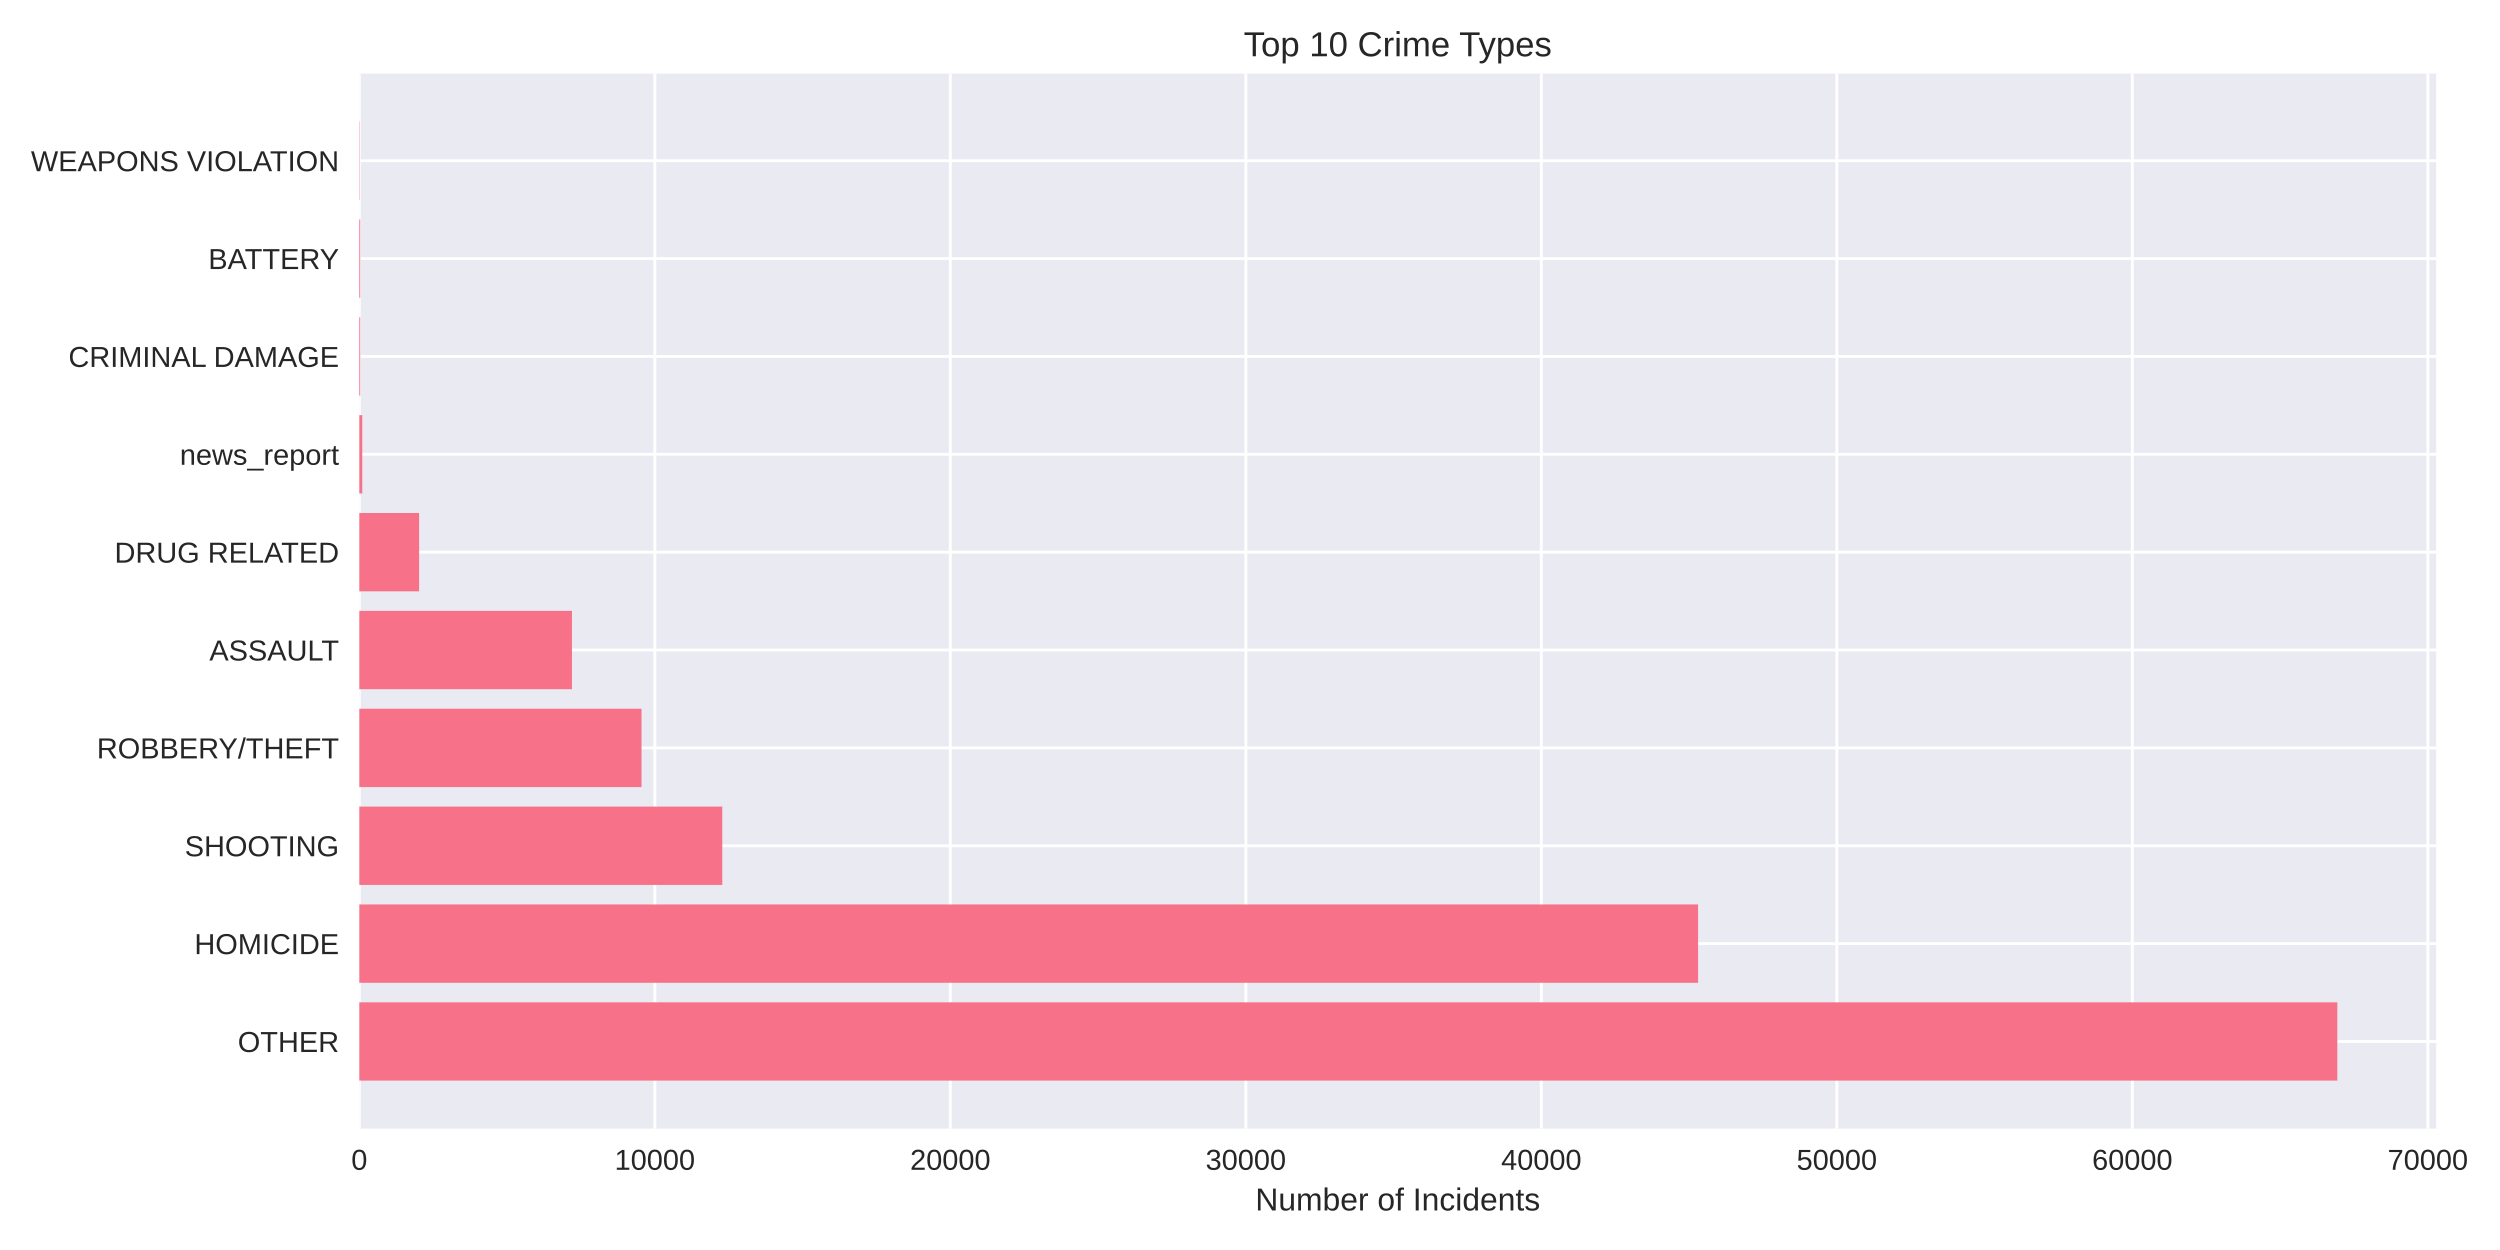
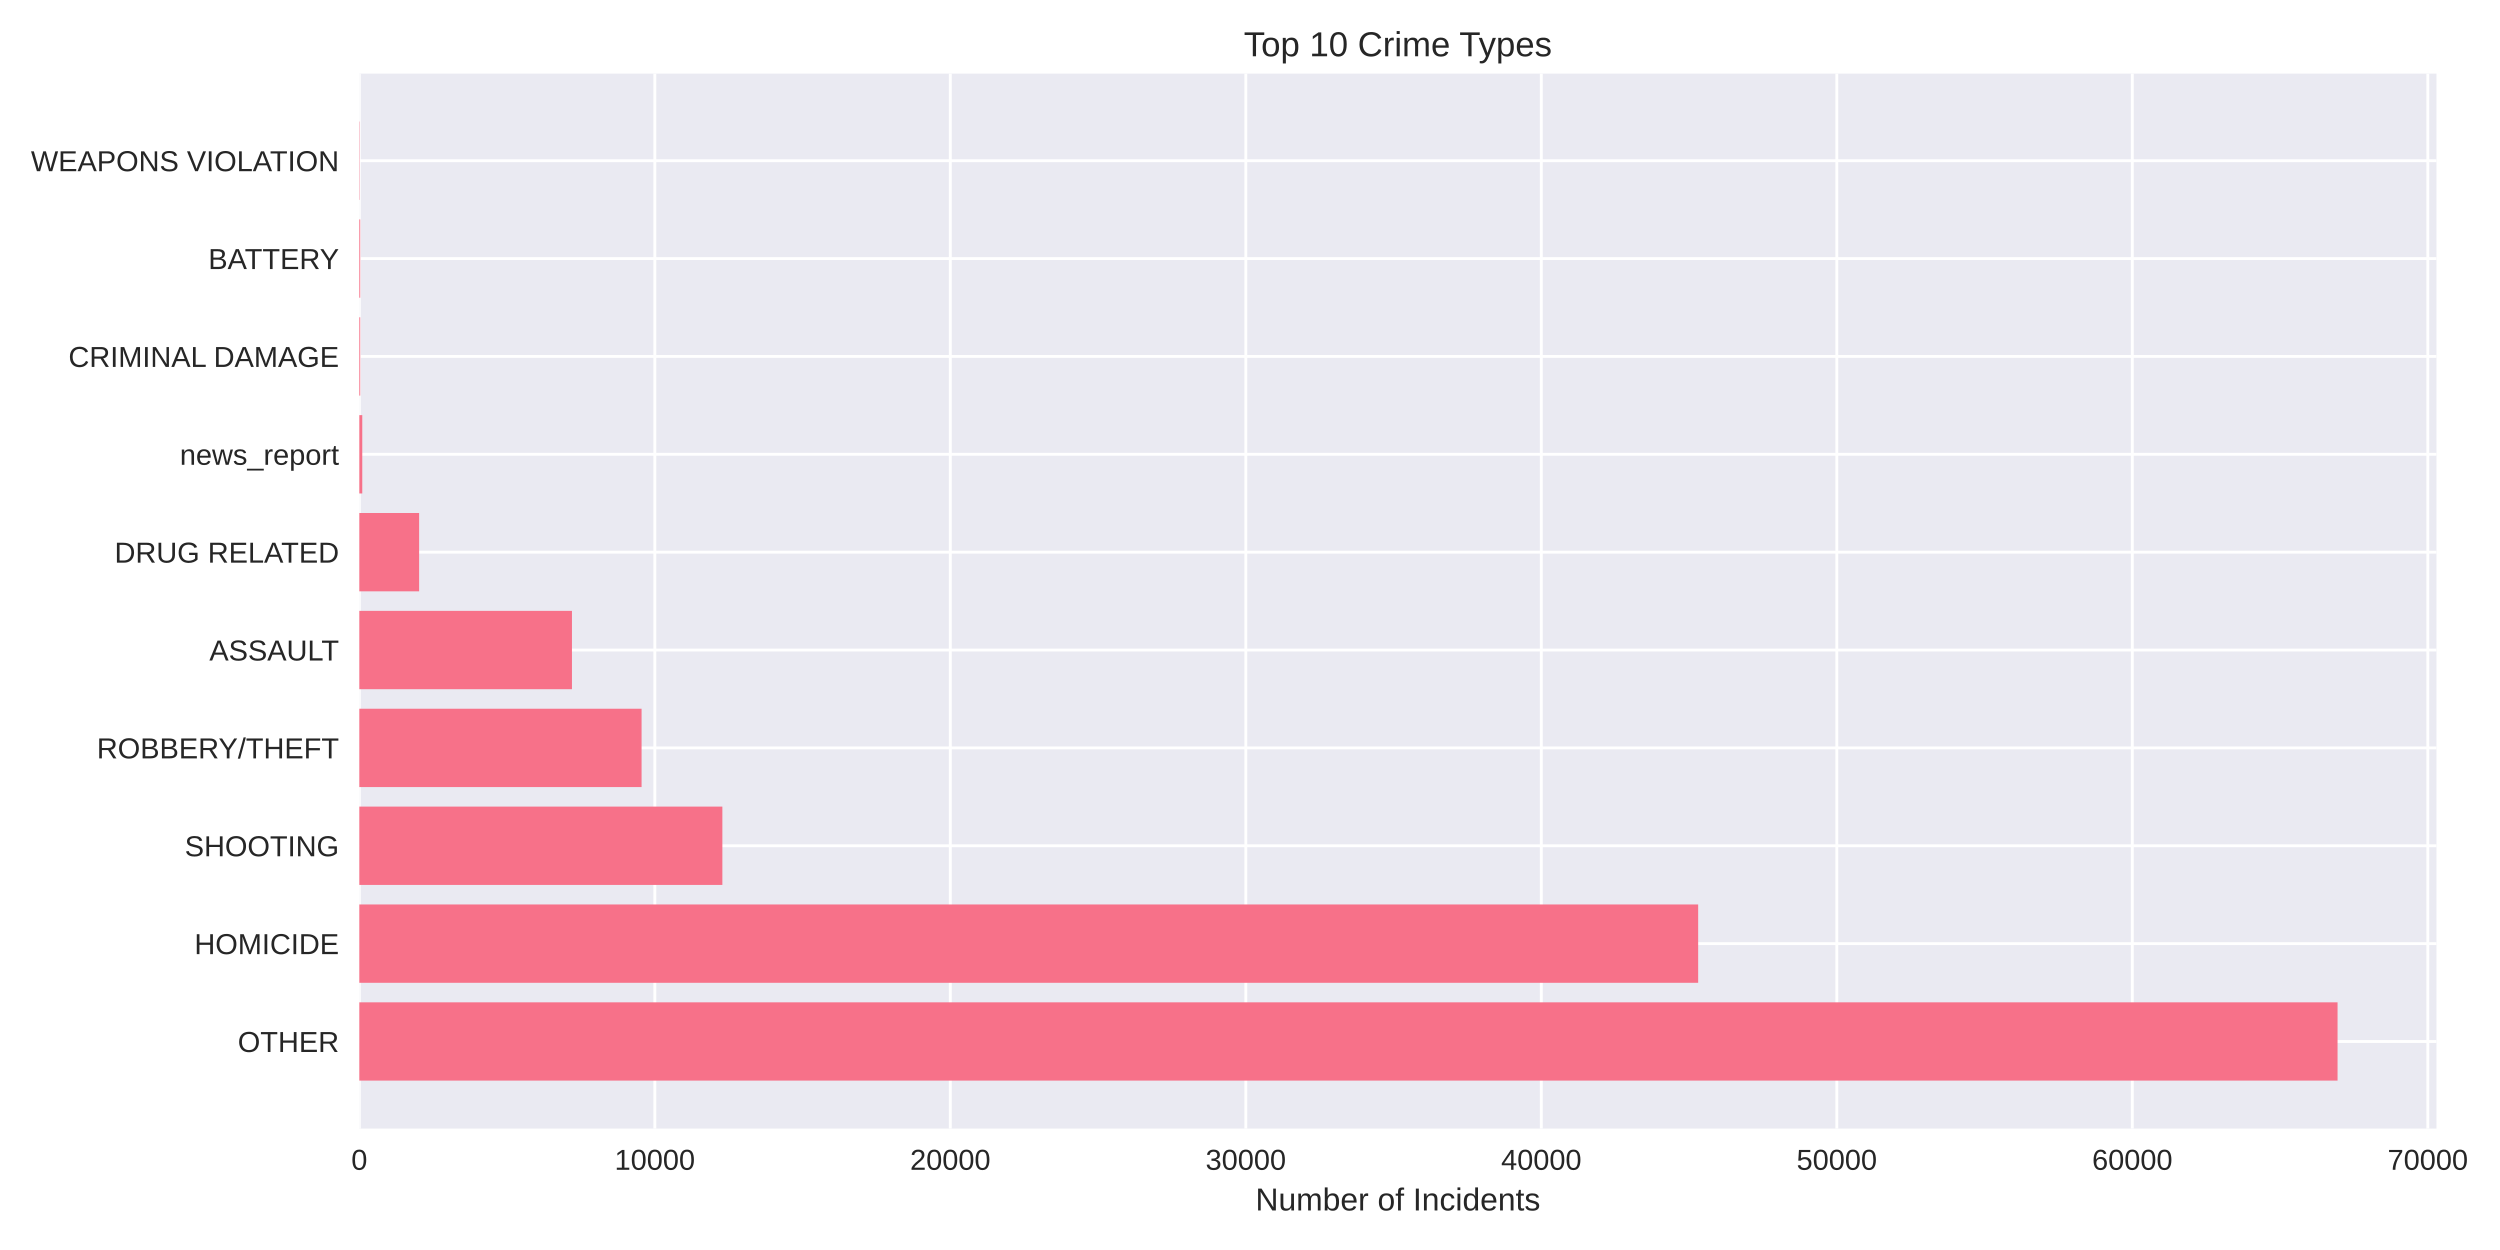
<svg xmlns="http://www.w3.org/2000/svg" width="864pt" height="432pt" viewBox="0 0 864 432" version="1.1">
  <defs>
    <style type="text/css">*{stroke-linejoin: round; stroke-linecap: butt}</style>
  </defs>
  <g id="figure_1">
    <g id="patch_1">
      <path d="M 0 432  L 864 432  L 864 0  L 0 0  z " style="fill: #ffffff" />
    </g>
    <g id="axes_1">
      <g id="patch_2">
-         <path d="M 124.18 390.04  L 841.954 390.04  L 841.954 25.44  L 124.18 25.44  z " style="fill: #eaeaf2" />
+         <path d="M 124.18 390.04  L 842.044 390.04  L 842.044 25.44  L 124.18 25.44  z " style="fill: #eaeaf2" />
      </g>
      <g id="matplotlib.axis_1">
        <g id="xtick_1">
          <g id="line2d_1">
-             <path d="M 124.18 390.04  L 124.18 25.44  " clip-path="url(#p4ff49100a1)" style="fill: none; stroke: #ffffff; stroke-linecap: round" />
+             <path d="M 124.18 390.04  L 124.18 25.44  " clip-path="url(#p5bd0d547f8)" style="fill: none; stroke: #ffffff; stroke-linecap: round" />
          </g>
          <g id="line2d_2" />
          <g id="text_1">
            <text style="fill: #262626; font: 10px 'Arial', 'Liberation Sans', 'DejaVu Sans', 'Bitstream Vera Sans', sans-serif; text-anchor: middle" x="124.18" y="404.287" transform="rotate(-0 124.18 404.2869)">0</text>
          </g>
        </g>
        <g id="xtick_2">
          <g id="line2d_3">
-             <path d="M 226.305 390.04  L 226.305 25.44  " clip-path="url(#p4ff49100a1)" style="fill: none; stroke: #ffffff; stroke-linecap: round" />
+             <path d="M 226.304 390.04  L 226.304 25.44  " clip-path="url(#p5bd0d547f8)" style="fill: none; stroke: #ffffff; stroke-linecap: round" />
          </g>
          <g id="line2d_4" />
          <g id="text_2">
-             <text style="fill: #262626; font: 10px 'Arial', 'Liberation Sans', 'DejaVu Sans', 'Bitstream Vera Sans', sans-serif; text-anchor: middle" x="226.305" y="404.287" transform="rotate(-0 226.3051 404.2869)">10000</text>
+             <text style="fill: #262626; font: 10px 'Arial', 'Liberation Sans', 'DejaVu Sans', 'Bitstream Vera Sans', sans-serif; text-anchor: middle" x="226.304" y="404.287" transform="rotate(-0 226.3041 404.2869)">10000</text>
          </g>
        </g>
        <g id="xtick_3">
          <g id="line2d_5">
-             <path d="M 328.43 390.04  L 328.43 25.44  " clip-path="url(#p4ff49100a1)" style="fill: none; stroke: #ffffff; stroke-linecap: round" />
+             <path d="M 328.428 390.04  L 328.428 25.44  " clip-path="url(#p5bd0d547f8)" style="fill: none; stroke: #ffffff; stroke-linecap: round" />
          </g>
          <g id="line2d_6" />
          <g id="text_3">
-             <text style="fill: #262626; font: 10px 'Arial', 'Liberation Sans', 'DejaVu Sans', 'Bitstream Vera Sans', sans-serif; text-anchor: middle" x="328.43" y="404.287" transform="rotate(-0 328.4301 404.2869)">20000</text>
+             <text style="fill: #262626; font: 10px 'Arial', 'Liberation Sans', 'DejaVu Sans', 'Bitstream Vera Sans', sans-serif; text-anchor: middle" x="328.428" y="404.287" transform="rotate(-0 328.4282 404.2869)">20000</text>
          </g>
        </g>
        <g id="xtick_4">
          <g id="line2d_7">
-             <path d="M 430.555 390.04  L 430.555 25.44  " clip-path="url(#p4ff49100a1)" style="fill: none; stroke: #ffffff; stroke-linecap: round" />
+             <path d="M 430.552 390.04  L 430.552 25.44  " clip-path="url(#p5bd0d547f8)" style="fill: none; stroke: #ffffff; stroke-linecap: round" />
          </g>
          <g id="line2d_8" />
          <g id="text_4">
-             <text style="fill: #262626; font: 10px 'Arial', 'Liberation Sans', 'DejaVu Sans', 'Bitstream Vera Sans', sans-serif; text-anchor: middle" x="430.555" y="404.287" transform="rotate(-0 430.5552 404.2869)">30000</text>
+             <text style="fill: #262626; font: 10px 'Arial', 'Liberation Sans', 'DejaVu Sans', 'Bitstream Vera Sans', sans-serif; text-anchor: middle" x="430.552" y="404.287" transform="rotate(-0 430.5523 404.2869)">30000</text>
          </g>
        </g>
        <g id="xtick_5">
          <g id="line2d_9">
-             <path d="M 532.68 390.04  L 532.68 25.44  " clip-path="url(#p4ff49100a1)" style="fill: none; stroke: #ffffff; stroke-linecap: round" />
+             <path d="M 532.676 390.04  L 532.676 25.44  " clip-path="url(#p5bd0d547f8)" style="fill: none; stroke: #ffffff; stroke-linecap: round" />
          </g>
          <g id="line2d_10" />
          <g id="text_5">
-             <text style="fill: #262626; font: 10px 'Arial', 'Liberation Sans', 'DejaVu Sans', 'Bitstream Vera Sans', sans-serif; text-anchor: middle" x="532.68" y="404.287" transform="rotate(-0 532.6803 404.2869)">40000</text>
+             <text style="fill: #262626; font: 10px 'Arial', 'Liberation Sans', 'DejaVu Sans', 'Bitstream Vera Sans', sans-serif; text-anchor: middle" x="532.676" y="404.287" transform="rotate(-0 532.6764 404.2869)">40000</text>
          </g>
        </g>
        <g id="xtick_6">
          <g id="line2d_11">
-             <path d="M 634.805 390.04  L 634.805 25.44  " clip-path="url(#p4ff49100a1)" style="fill: none; stroke: #ffffff; stroke-linecap: round" />
+             <path d="M 634.8 390.04  L 634.8 25.44  " clip-path="url(#p5bd0d547f8)" style="fill: none; stroke: #ffffff; stroke-linecap: round" />
          </g>
          <g id="line2d_12" />
          <g id="text_6">
-             <text style="fill: #262626; font: 10px 'Arial', 'Liberation Sans', 'DejaVu Sans', 'Bitstream Vera Sans', sans-serif; text-anchor: middle" x="634.805" y="404.287" transform="rotate(-0 634.8053 404.2869)">50000</text>
+             <text style="fill: #262626; font: 10px 'Arial', 'Liberation Sans', 'DejaVu Sans', 'Bitstream Vera Sans', sans-serif; text-anchor: middle" x="634.8" y="404.287" transform="rotate(-0 634.8004 404.2869)">50000</text>
          </g>
        </g>
        <g id="xtick_7">
          <g id="line2d_13">
-             <path d="M 736.93 390.04  L 736.93 25.44  " clip-path="url(#p4ff49100a1)" style="fill: none; stroke: #ffffff; stroke-linecap: round" />
+             <path d="M 736.925 390.04  L 736.925 25.44  " clip-path="url(#p5bd0d547f8)" style="fill: none; stroke: #ffffff; stroke-linecap: round" />
          </g>
          <g id="line2d_14" />
          <g id="text_7">
-             <text style="fill: #262626; font: 10px 'Arial', 'Liberation Sans', 'DejaVu Sans', 'Bitstream Vera Sans', sans-serif; text-anchor: middle" x="736.93" y="404.287" transform="rotate(-0 736.9304 404.2869)">60000</text>
+             <text style="fill: #262626; font: 10px 'Arial', 'Liberation Sans', 'DejaVu Sans', 'Bitstream Vera Sans', sans-serif; text-anchor: middle" x="736.925" y="404.287" transform="rotate(-0 736.9245 404.2869)">60000</text>
          </g>
        </g>
        <g id="xtick_8">
          <g id="line2d_15">
-             <path d="M 839.055 390.04  L 839.055 25.44  " clip-path="url(#p4ff49100a1)" style="fill: none; stroke: #ffffff; stroke-linecap: round" />
+             <path d="M 839.049 390.04  L 839.049 25.44  " clip-path="url(#p5bd0d547f8)" style="fill: none; stroke: #ffffff; stroke-linecap: round" />
          </g>
          <g id="line2d_16" />
          <g id="text_8">
-             <text style="fill: #262626; font: 10px 'Arial', 'Liberation Sans', 'DejaVu Sans', 'Bitstream Vera Sans', sans-serif; text-anchor: middle" x="839.055" y="404.287" transform="rotate(-0 839.0554 404.2869)">70000</text>
+             <text style="fill: #262626; font: 10px 'Arial', 'Liberation Sans', 'DejaVu Sans', 'Bitstream Vera Sans', sans-serif; text-anchor: middle" x="839.049" y="404.287" transform="rotate(-0 839.0486 404.2869)">70000</text>
          </g>
        </g>
        <g id="text_9">
-           <text style="fill: #262626; font: 11px 'Arial', 'Liberation Sans', 'DejaVu Sans', 'Bitstream Vera Sans', sans-serif; text-anchor: middle" x="483.067" y="418.333" transform="rotate(-0 483.0671 418.3334)">Number of Incidents</text>
+           <text style="fill: #262626; font: 11px 'Arial', 'Liberation Sans', 'DejaVu Sans', 'Bitstream Vera Sans', sans-serif; text-anchor: middle" x="483.112" y="418.333" transform="rotate(-0 483.112 418.3334)">Number of Incidents</text>
        </g>
      </g>
      <g id="matplotlib.axis_2">
        <g id="ytick_1">
          <g id="line2d_17">
-             <path d="M 124.18 359.939  L 841.954 359.939  " clip-path="url(#p4ff49100a1)" style="fill: none; stroke: #ffffff; stroke-linecap: round" />
+             <path d="M 124.18 359.939  L 842.044 359.939  " clip-path="url(#p5bd0d547f8)" style="fill: none; stroke: #ffffff; stroke-linecap: round" />
          </g>
          <g id="line2d_18" />
          <g id="text_10">
            <text style="fill: #262626; font: 10px 'Arial', 'Liberation Sans', 'DejaVu Sans', 'Bitstream Vera Sans', sans-serif; text-anchor: end" x="117.18" y="363.562" transform="rotate(-0 117.18 363.562)">OTHER</text>
          </g>
        </g>
        <g id="ytick_2">
          <g id="line2d_19">
-             <path d="M 124.18 326.117  L 841.954 326.117  " clip-path="url(#p4ff49100a1)" style="fill: none; stroke: #ffffff; stroke-linecap: round" />
+             <path d="M 124.18 326.117  L 842.044 326.117  " clip-path="url(#p5bd0d547f8)" style="fill: none; stroke: #ffffff; stroke-linecap: round" />
          </g>
          <g id="line2d_20" />
          <g id="text_11">
            <text style="fill: #262626; font: 10px 'Arial', 'Liberation Sans', 'DejaVu Sans', 'Bitstream Vera Sans', sans-serif; text-anchor: end" x="117.18" y="329.74" transform="rotate(-0 117.18 329.7401)">HOMICIDE</text>
          </g>
        </g>
        <g id="ytick_3">
          <g id="line2d_21">
-             <path d="M 124.18 292.295  L 841.954 292.295  " clip-path="url(#p4ff49100a1)" style="fill: none; stroke: #ffffff; stroke-linecap: round" />
+             <path d="M 124.18 292.295  L 842.044 292.295  " clip-path="url(#p5bd0d547f8)" style="fill: none; stroke: #ffffff; stroke-linecap: round" />
          </g>
          <g id="line2d_22" />
          <g id="text_12">
            <text style="fill: #262626; font: 10px 'Arial', 'Liberation Sans', 'DejaVu Sans', 'Bitstream Vera Sans', sans-serif; text-anchor: end" x="117.18" y="295.918" transform="rotate(-0 117.18 295.9182)">SHOOTING</text>
          </g>
        </g>
        <g id="ytick_4">
          <g id="line2d_23">
-             <path d="M 124.18 258.473  L 841.954 258.473  " clip-path="url(#p4ff49100a1)" style="fill: none; stroke: #ffffff; stroke-linecap: round" />
+             <path d="M 124.18 258.473  L 842.044 258.473  " clip-path="url(#p5bd0d547f8)" style="fill: none; stroke: #ffffff; stroke-linecap: round" />
          </g>
          <g id="line2d_24" />
          <g id="text_13">
            <text style="fill: #262626; font: 10px 'Arial', 'Liberation Sans', 'DejaVu Sans', 'Bitstream Vera Sans', sans-serif; text-anchor: end" x="117.18" y="262.096" transform="rotate(-0 117.18 262.0963)">ROBBERY/THEFT</text>
          </g>
        </g>
        <g id="ytick_5">
          <g id="line2d_25">
-             <path d="M 124.18 224.651  L 841.954 224.651  " clip-path="url(#p4ff49100a1)" style="fill: none; stroke: #ffffff; stroke-linecap: round" />
+             <path d="M 124.18 224.651  L 842.044 224.651  " clip-path="url(#p5bd0d547f8)" style="fill: none; stroke: #ffffff; stroke-linecap: round" />
          </g>
          <g id="line2d_26" />
          <g id="text_14">
            <text style="fill: #262626; font: 10px 'Arial', 'Liberation Sans', 'DejaVu Sans', 'Bitstream Vera Sans', sans-serif; text-anchor: end" x="117.18" y="228.274" transform="rotate(-0 117.18 228.2744)">ASSAULT</text>
          </g>
        </g>
        <g id="ytick_6">
          <g id="line2d_27">
-             <path d="M 124.18 190.829  L 841.954 190.829  " clip-path="url(#p4ff49100a1)" style="fill: none; stroke: #ffffff; stroke-linecap: round" />
+             <path d="M 124.18 190.829  L 842.044 190.829  " clip-path="url(#p5bd0d547f8)" style="fill: none; stroke: #ffffff; stroke-linecap: round" />
          </g>
          <g id="line2d_28" />
          <g id="text_15">
            <text style="fill: #262626; font: 10px 'Arial', 'Liberation Sans', 'DejaVu Sans', 'Bitstream Vera Sans', sans-serif; text-anchor: end" x="117.18" y="194.452" transform="rotate(-0 117.18 194.4525)">DRUG RELATED</text>
          </g>
        </g>
        <g id="ytick_7">
          <g id="line2d_29">
-             <path d="M 124.18 157.007  L 841.954 157.007  " clip-path="url(#p4ff49100a1)" style="fill: none; stroke: #ffffff; stroke-linecap: round" />
+             <path d="M 124.18 157.007  L 842.044 157.007  " clip-path="url(#p5bd0d547f8)" style="fill: none; stroke: #ffffff; stroke-linecap: round" />
          </g>
          <g id="line2d_30" />
          <g id="text_16">
            <text style="fill: #262626; font: 10px 'Arial', 'Liberation Sans', 'DejaVu Sans', 'Bitstream Vera Sans', sans-serif; text-anchor: end" x="117.18" y="160.631" transform="rotate(-0 117.18 160.6306)">news_report</text>
          </g>
        </g>
        <g id="ytick_8">
          <g id="line2d_31">
-             <path d="M 124.18 123.185  L 841.954 123.185  " clip-path="url(#p4ff49100a1)" style="fill: none; stroke: #ffffff; stroke-linecap: round" />
+             <path d="M 124.18 123.185  L 842.044 123.185  " clip-path="url(#p5bd0d547f8)" style="fill: none; stroke: #ffffff; stroke-linecap: round" />
          </g>
          <g id="line2d_32" />
          <g id="text_17">
            <text style="fill: #262626; font: 10px 'Arial', 'Liberation Sans', 'DejaVu Sans', 'Bitstream Vera Sans', sans-serif; text-anchor: end" x="117.18" y="126.809" transform="rotate(-0 117.18 126.8087)">CRIMINAL DAMAGE</text>
          </g>
        </g>
        <g id="ytick_9">
          <g id="line2d_33">
-             <path d="M 124.18 89.363  L 841.954 89.363  " clip-path="url(#p4ff49100a1)" style="fill: none; stroke: #ffffff; stroke-linecap: round" />
+             <path d="M 124.18 89.363  L 842.044 89.363  " clip-path="url(#p5bd0d547f8)" style="fill: none; stroke: #ffffff; stroke-linecap: round" />
          </g>
          <g id="line2d_34" />
          <g id="text_18">
            <text style="fill: #262626; font: 10px 'Arial', 'Liberation Sans', 'DejaVu Sans', 'Bitstream Vera Sans', sans-serif; text-anchor: end" x="117.18" y="92.987" transform="rotate(-0 117.18 92.98681)">BATTERY</text>
          </g>
        </g>
        <g id="ytick_10">
          <g id="line2d_35">
-             <path d="M 124.18 55.541  L 841.954 55.541  " clip-path="url(#p4ff49100a1)" style="fill: none; stroke: #ffffff; stroke-linecap: round" />
+             <path d="M 124.18 55.541  L 842.044 55.541  " clip-path="url(#p5bd0d547f8)" style="fill: none; stroke: #ffffff; stroke-linecap: round" />
          </g>
          <g id="line2d_36" />
          <g id="text_19">
            <text style="fill: #262626; font: 10px 'Arial', 'Liberation Sans', 'DejaVu Sans', 'Bitstream Vera Sans', sans-serif; text-anchor: end" x="117.18" y="59.165" transform="rotate(-0 117.18 59.16492)">WEAPONS VIOLATION</text>
          </g>
        </g>
      </g>
      <g id="patch_3">
-         <path d="M 124.18 373.467  L 807.775 373.467  L 807.775 346.41  L 124.18 346.41  z " clip-path="url(#p4ff49100a1)" style="fill: #f77189" />
+         <path d="M 124.18 373.467  L 807.86 373.467  L 807.86 346.41  L 124.18 346.41  z " clip-path="url(#p5bd0d547f8)" style="fill: #f77189" />
      </g>
      <g id="patch_4">
-         <path d="M 124.18 339.645  L 586.858 339.645  L 586.858 312.588  L 124.18 312.588  z " clip-path="url(#p4ff49100a1)" style="fill: #f77189" />
+         <path d="M 124.18 339.645  L 586.884 339.645  L 586.884 312.588  L 124.18 312.588  z " clip-path="url(#p5bd0d547f8)" style="fill: #f77189" />
      </g>
      <g id="patch_5">
-         <path d="M 124.18 305.823  L 249.62 305.823  L 249.62 278.766  L 124.18 278.766  z " clip-path="url(#p4ff49100a1)" style="fill: #f77189" />
+         <path d="M 124.18 305.823  L 249.65 305.823  L 249.65 278.766  L 124.18 278.766  z " clip-path="url(#p5bd0d547f8)" style="fill: #f77189" />
      </g>
      <g id="patch_6">
-         <path d="M 124.18 272.002  L 221.709 272.002  L 221.709 244.944  L 124.18 244.944  z " clip-path="url(#p4ff49100a1)" style="fill: #f77189" />
+         <path d="M 124.18 272.002  L 221.729 272.002  L 221.729 244.944  L 124.18 244.944  z " clip-path="url(#p5bd0d547f8)" style="fill: #f77189" />
      </g>
      <g id="patch_7">
-         <path d="M 124.18 238.18  L 197.669 238.18  L 197.669 211.122  L 124.18 211.122  z " clip-path="url(#p4ff49100a1)" style="fill: #f77189" />
+         <path d="M 124.18 238.18  L 197.668 238.18  L 197.668 211.122  L 124.18 211.122  z " clip-path="url(#p5bd0d547f8)" style="fill: #f77189" />
      </g>
      <g id="patch_8">
-         <path d="M 124.18 204.358  L 144.85 204.358  L 144.85 177.3  L 124.18 177.3  z " clip-path="url(#p4ff49100a1)" style="fill: #f77189" />
+         <path d="M 124.18 204.358  L 144.85 204.358  L 144.85 177.3  L 124.18 177.3  z " clip-path="url(#p5bd0d547f8)" style="fill: #f77189" />
      </g>
      <g id="patch_9">
-         <path d="M 124.18 170.536  L 125.201 170.536  L 125.201 143.478  L 124.18 143.478  z " clip-path="url(#p4ff49100a1)" style="fill: #f77189" />
+         <path d="M 124.18 170.536  L 125.201 170.536  L 125.201 143.478  L 124.18 143.478  z " clip-path="url(#p5bd0d547f8)" style="fill: #f77189" />
      </g>
      <g id="patch_10">
-         <path d="M 124.18 136.714  L 124.497 136.714  L 124.497 109.657  L 124.18 109.657  z " clip-path="url(#p4ff49100a1)" style="fill: #f77189" />
+         <path d="M 124.18 136.714  L 124.497 136.714  L 124.497 109.657  L 124.18 109.657  z " clip-path="url(#p5bd0d547f8)" style="fill: #f77189" />
      </g>
      <g id="patch_11">
-         <path d="M 124.18 102.892  L 124.497 102.892  L 124.497 75.835  L 124.18 75.835  z " clip-path="url(#p4ff49100a1)" style="fill: #f77189" />
+         <path d="M 124.18 102.892  L 124.497 102.892  L 124.497 75.835  L 124.18 75.835  z " clip-path="url(#p5bd0d547f8)" style="fill: #f77189" />
      </g>
      <g id="patch_12">
-         <path d="M 124.18 69.07  L 124.292 69.07  L 124.292 42.013  L 124.18 42.013  z " clip-path="url(#p4ff49100a1)" style="fill: #f77189" />
+         <path d="M 124.18 69.07  L 124.292 69.07  L 124.292 42.013  L 124.18 42.013  z " clip-path="url(#p5bd0d547f8)" style="fill: #f77189" />
      </g>
      <g id="patch_13">
        <path d="M 124.18 390.04  L 124.18 25.44  " style="fill: none" />
      </g>
      <g id="patch_14">
-         <path d="M 841.954 390.04  L 841.954 25.44  " style="fill: none" />
+         <path d="M 842.044 390.04  L 842.044 25.44  " style="fill: none" />
      </g>
      <g id="patch_15">
-         <path d="M 124.18 390.04  L 841.954 390.04  " style="fill: none" />
+         <path d="M 124.18 390.04  L 842.044 390.04  " style="fill: none" />
      </g>
      <g id="patch_16">
-         <path d="M 124.18 25.44  L 841.954 25.44  " style="fill: none" />
+         <path d="M 124.18 25.44  L 842.044 25.44  " style="fill: none" />
      </g>
      <g id="text_20">
-         <text style="fill: #262626; font: 12px 'Arial', 'Liberation Sans', 'DejaVu Sans', 'Bitstream Vera Sans', sans-serif; text-anchor: middle" x="483.067" y="19.44" transform="rotate(-0 483.0671 19.44)">Top 10 Crime Types</text>
+         <text style="fill: #262626; font: 12px 'Arial', 'Liberation Sans', 'DejaVu Sans', 'Bitstream Vera Sans', sans-serif; text-anchor: middle" x="483.112" y="19.44" transform="rotate(-0 483.112 19.44)">Top 10 Crime Types</text>
      </g>
    </g>
  </g>
  <defs>
-     <clipPath id="p4ff49100a1">
-       <rect x="124.18" y="25.44" width="717.774" height="364.6" />
+     <clipPath id="p5bd0d547f8">
+       <rect x="124.18" y="25.44" width="717.864" height="364.6" />
    </clipPath>
  </defs>
</svg>
